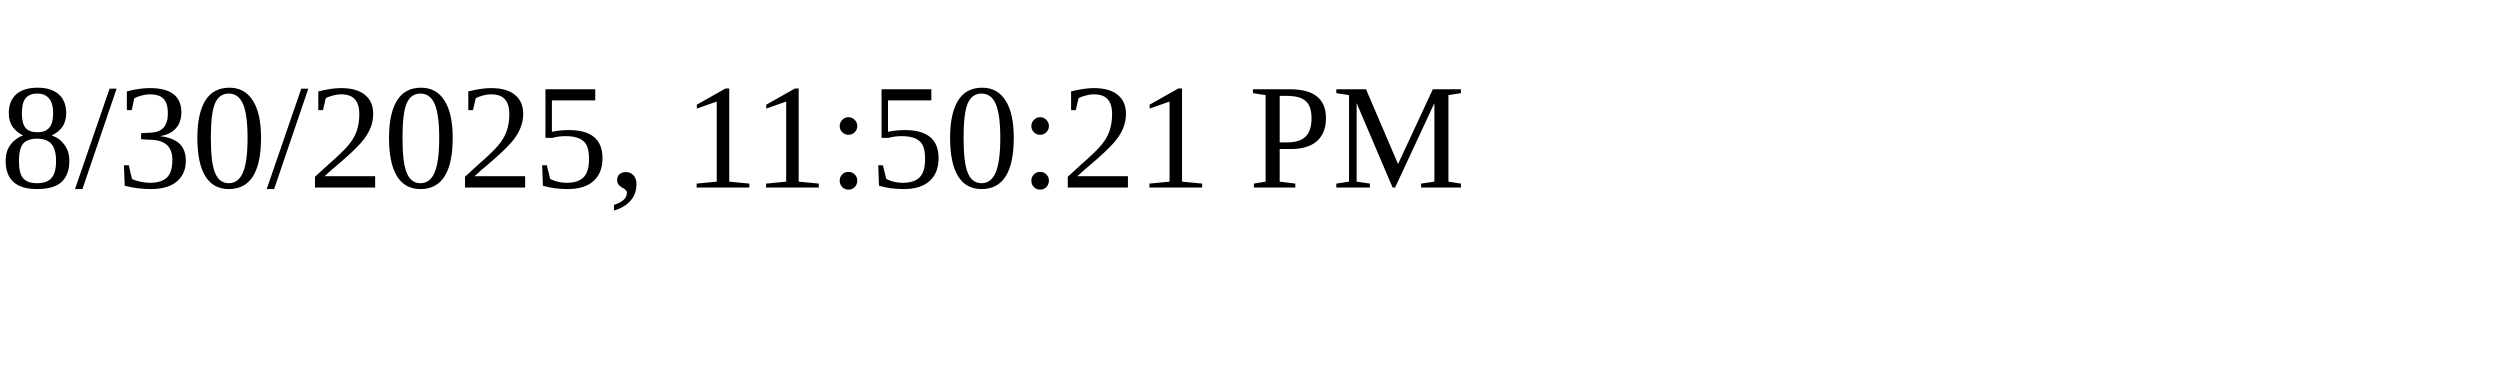
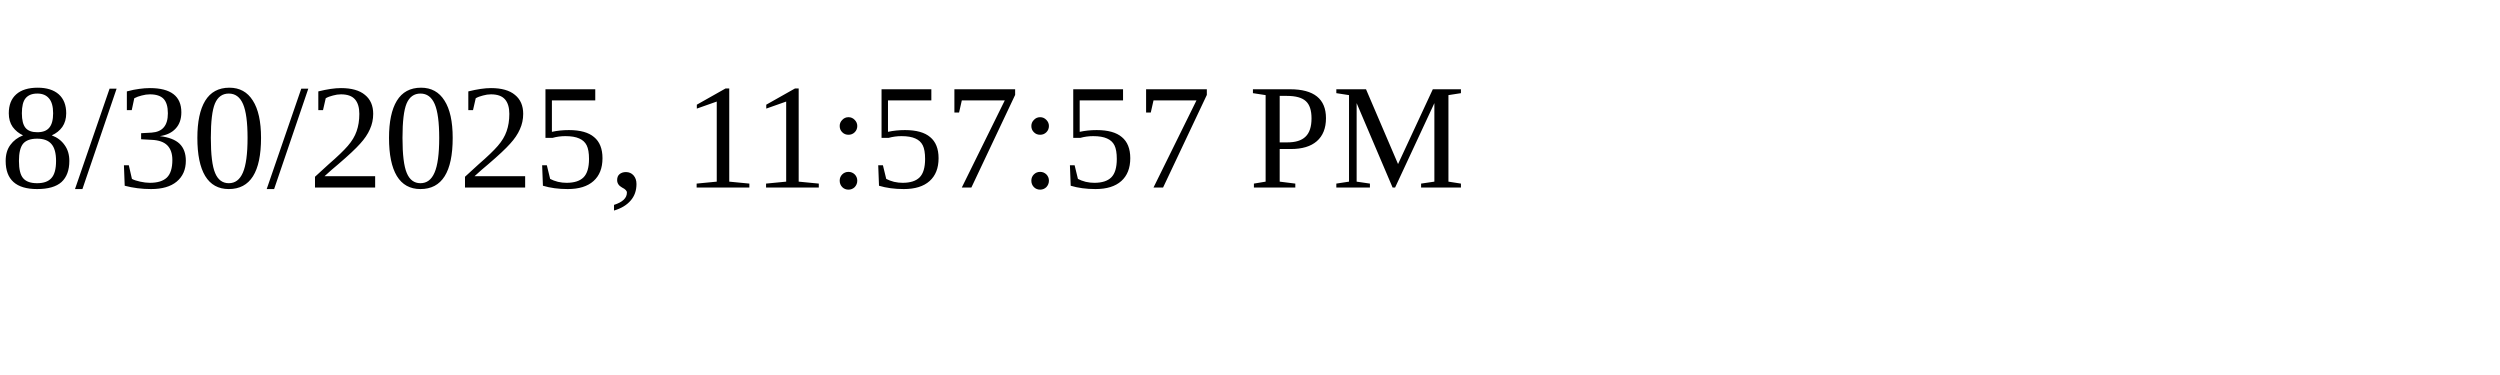
<svg xmlns="http://www.w3.org/2000/svg" height="30" width="200">
-   <text x="0" y="15">8/30/2025, 11:50:21 PM</text>
+   <text x="0" y="15">8/30/2025, 11:57:57 PM</text>
</svg>
